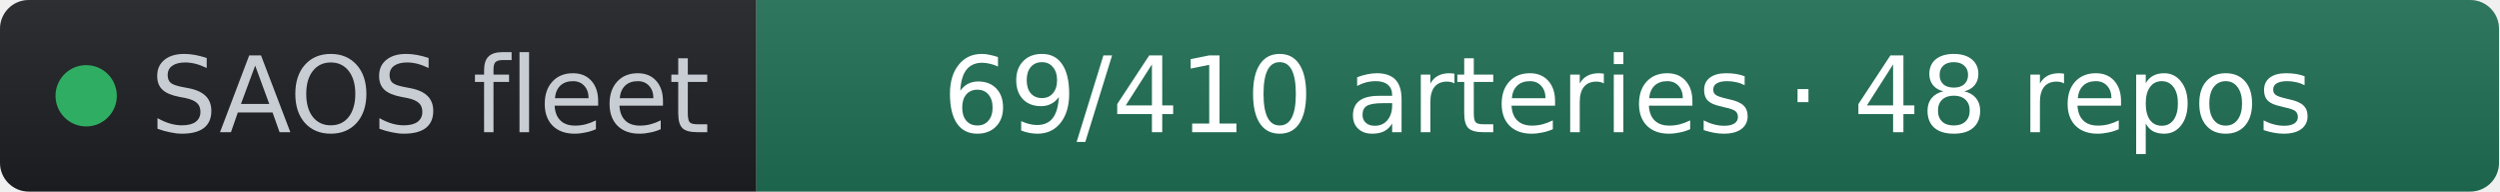
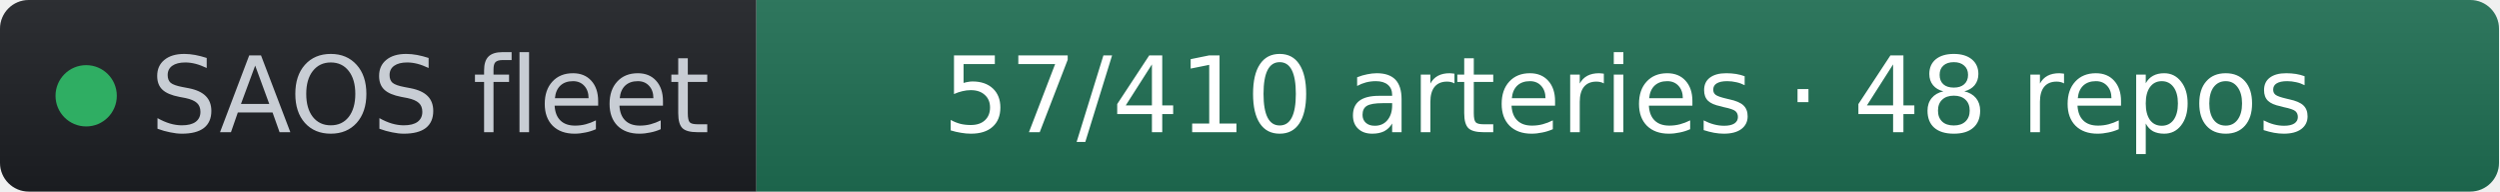
- <svg xmlns="http://www.w3.org/2000/svg" width="261" height="20" role="img" aria-label="SAOS fleet: 69/410 arteries · 48 repos" viewBox="0 0 261 20" font-family="Verdana,Geneva,DejaVu Sans,sans-serif">
+ <svg xmlns="http://www.w3.org/2000/svg" width="261" height="20" role="img" aria-label="SAOS fleet: 57/410 arteries · 48 repos" viewBox="0 0 261 20" font-family="Verdana,Geneva,DejaVu Sans,sans-serif">
  <linearGradient id="s" x2="0" y2="100%">
    <stop offset="0" stop-color="#bbb" stop-opacity=".1" />
    <stop offset="1" stop-opacity=".1" />
  </linearGradient>
  <clipPath id="r">
    <rect width="261" height="20" rx="3" fill="#fff" />
  </clipPath>
  <g clip-path="url(#r)">
    <rect width="79" height="20" fill="#1d1f24" />
    <rect x="79" width="182" height="20" fill="#1f6f54" />
    <rect width="261" height="20" fill="url(#s)" />
  </g>
  <g fill="#fff" text-anchor="middle" font-size="11">
    <circle cx="9" cy="10" r="3.2" fill="#2fae63" />
    <text x="15.7" y="13.8" fill="#c8cdd4" text-anchor="start">SAOS fleet</text>
-     <text x="170" y="13.8" fill="#ffffff">69/410 arteries · 48 repos</text>
+     <text x="170" y="13.8" fill="#ffffff">57/410 arteries · 48 repos</text>
  </g>
</svg>
